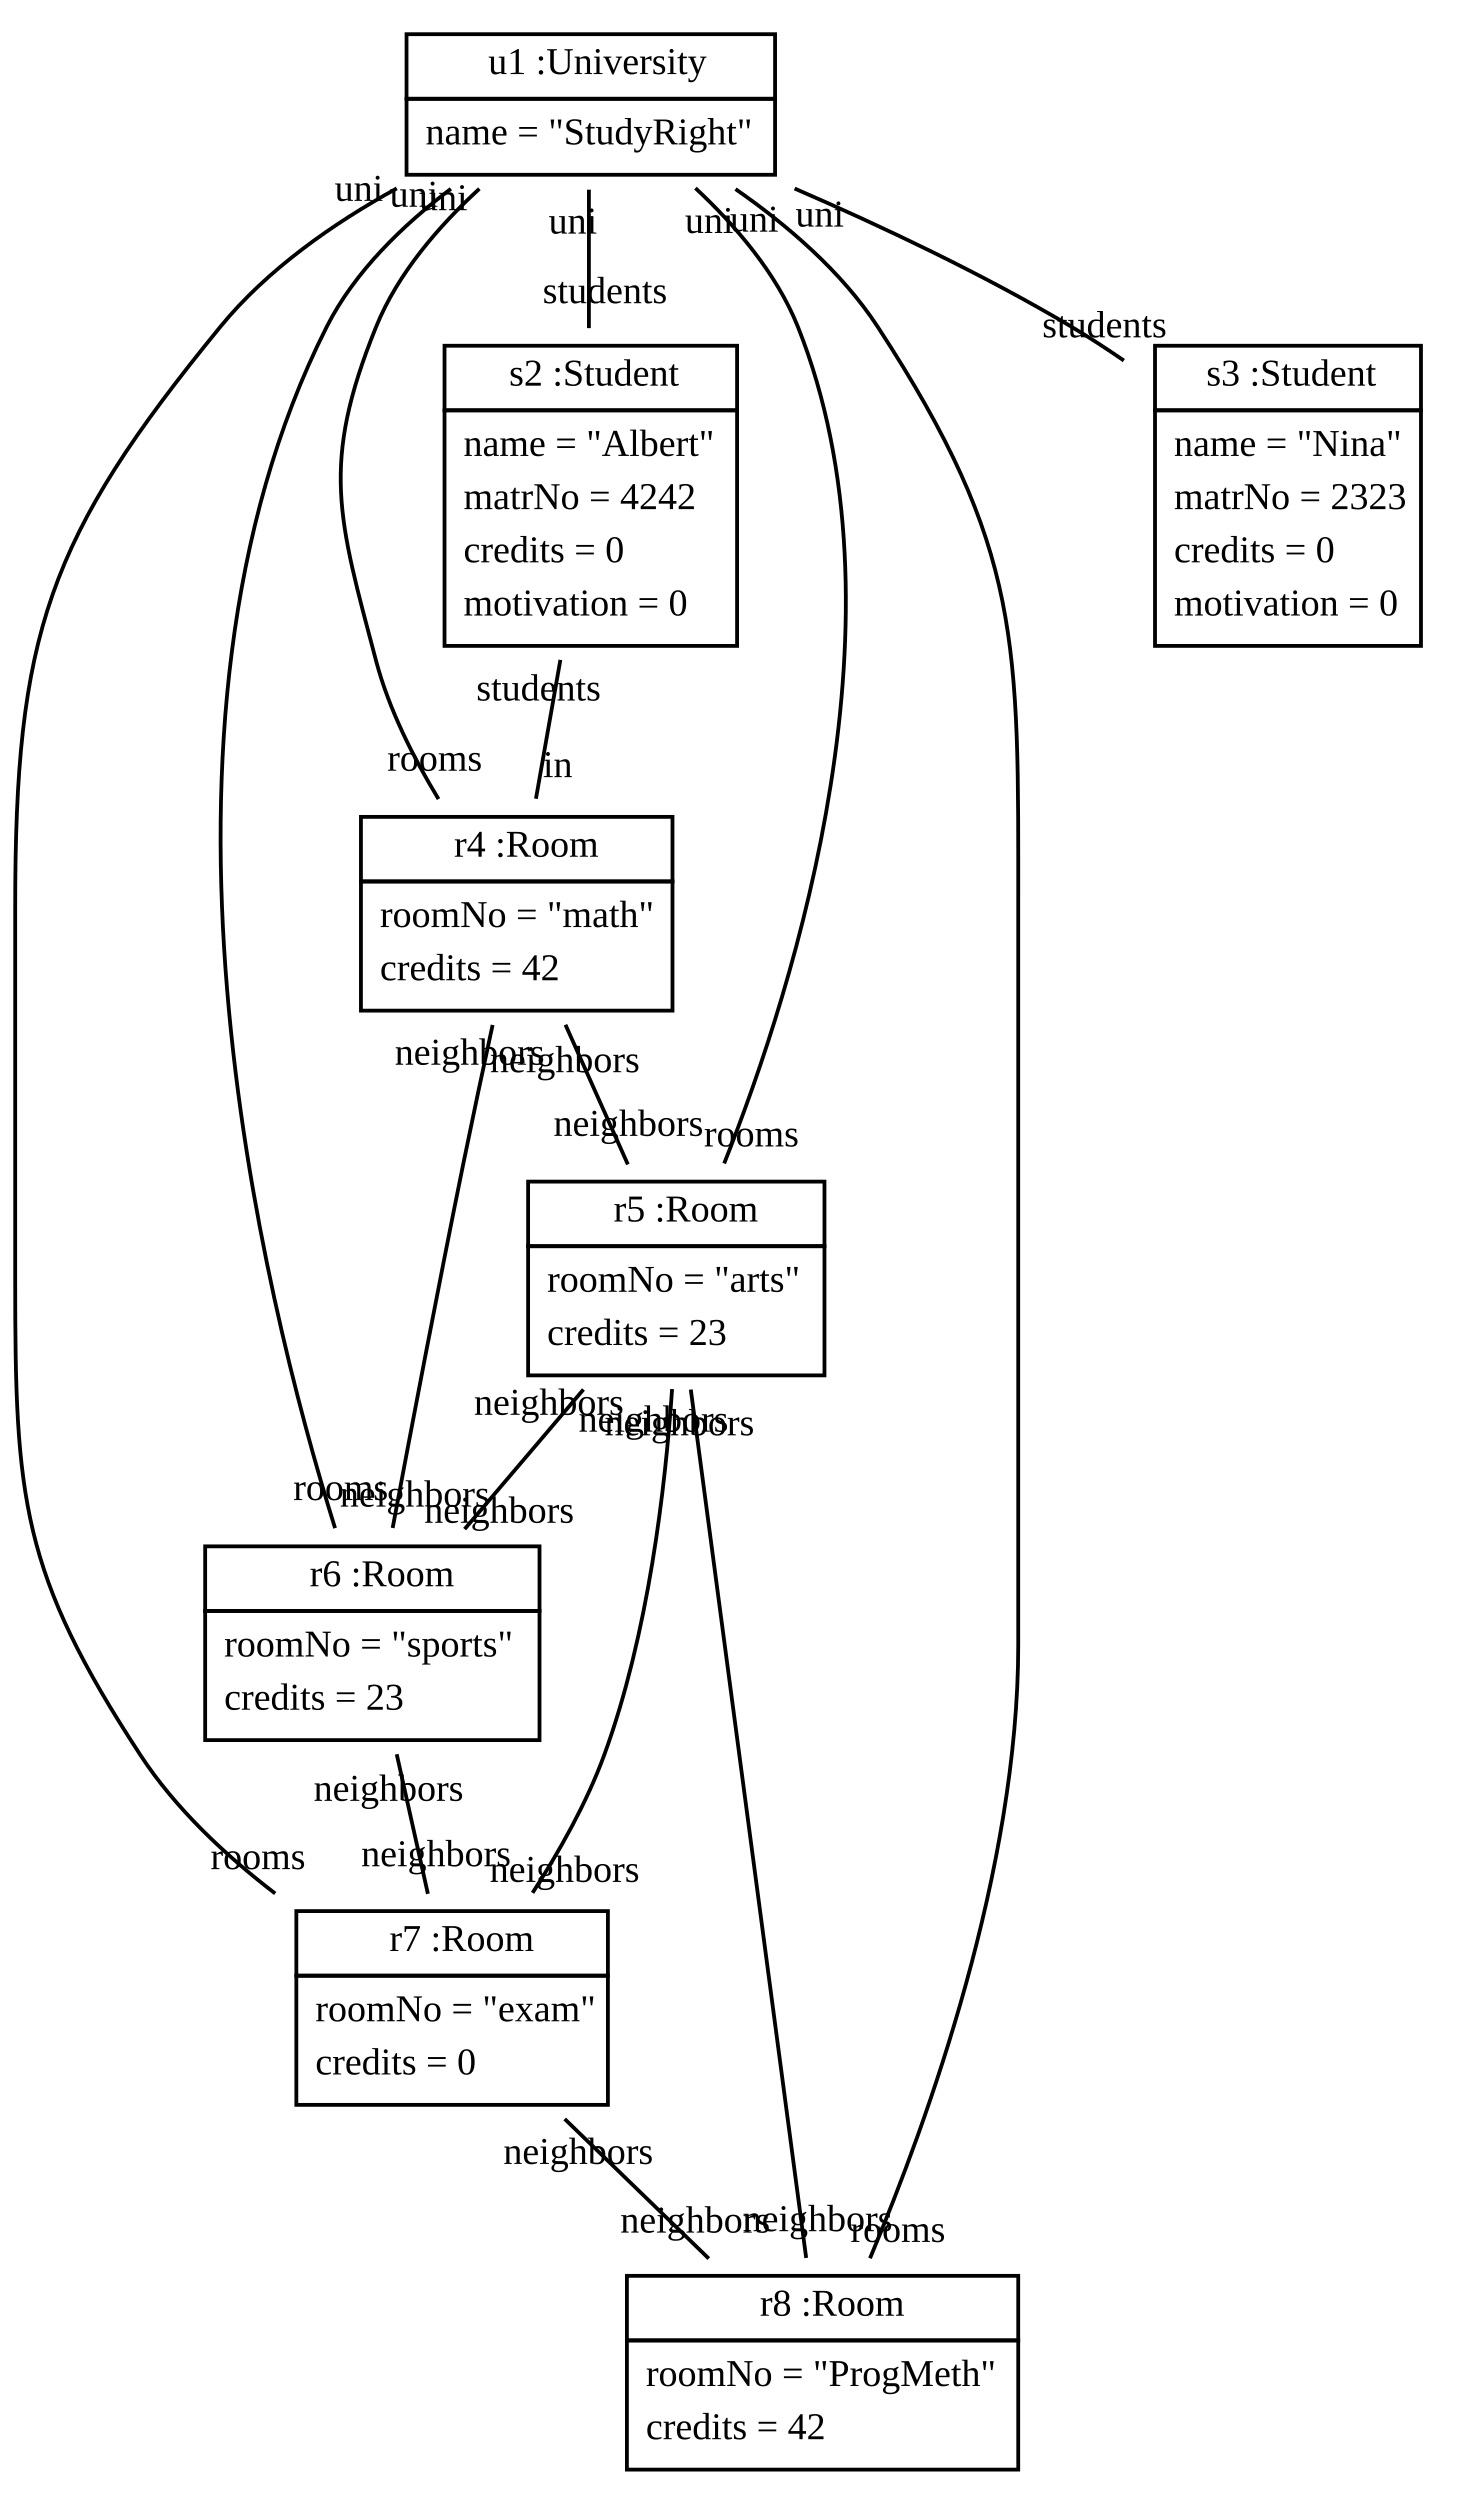
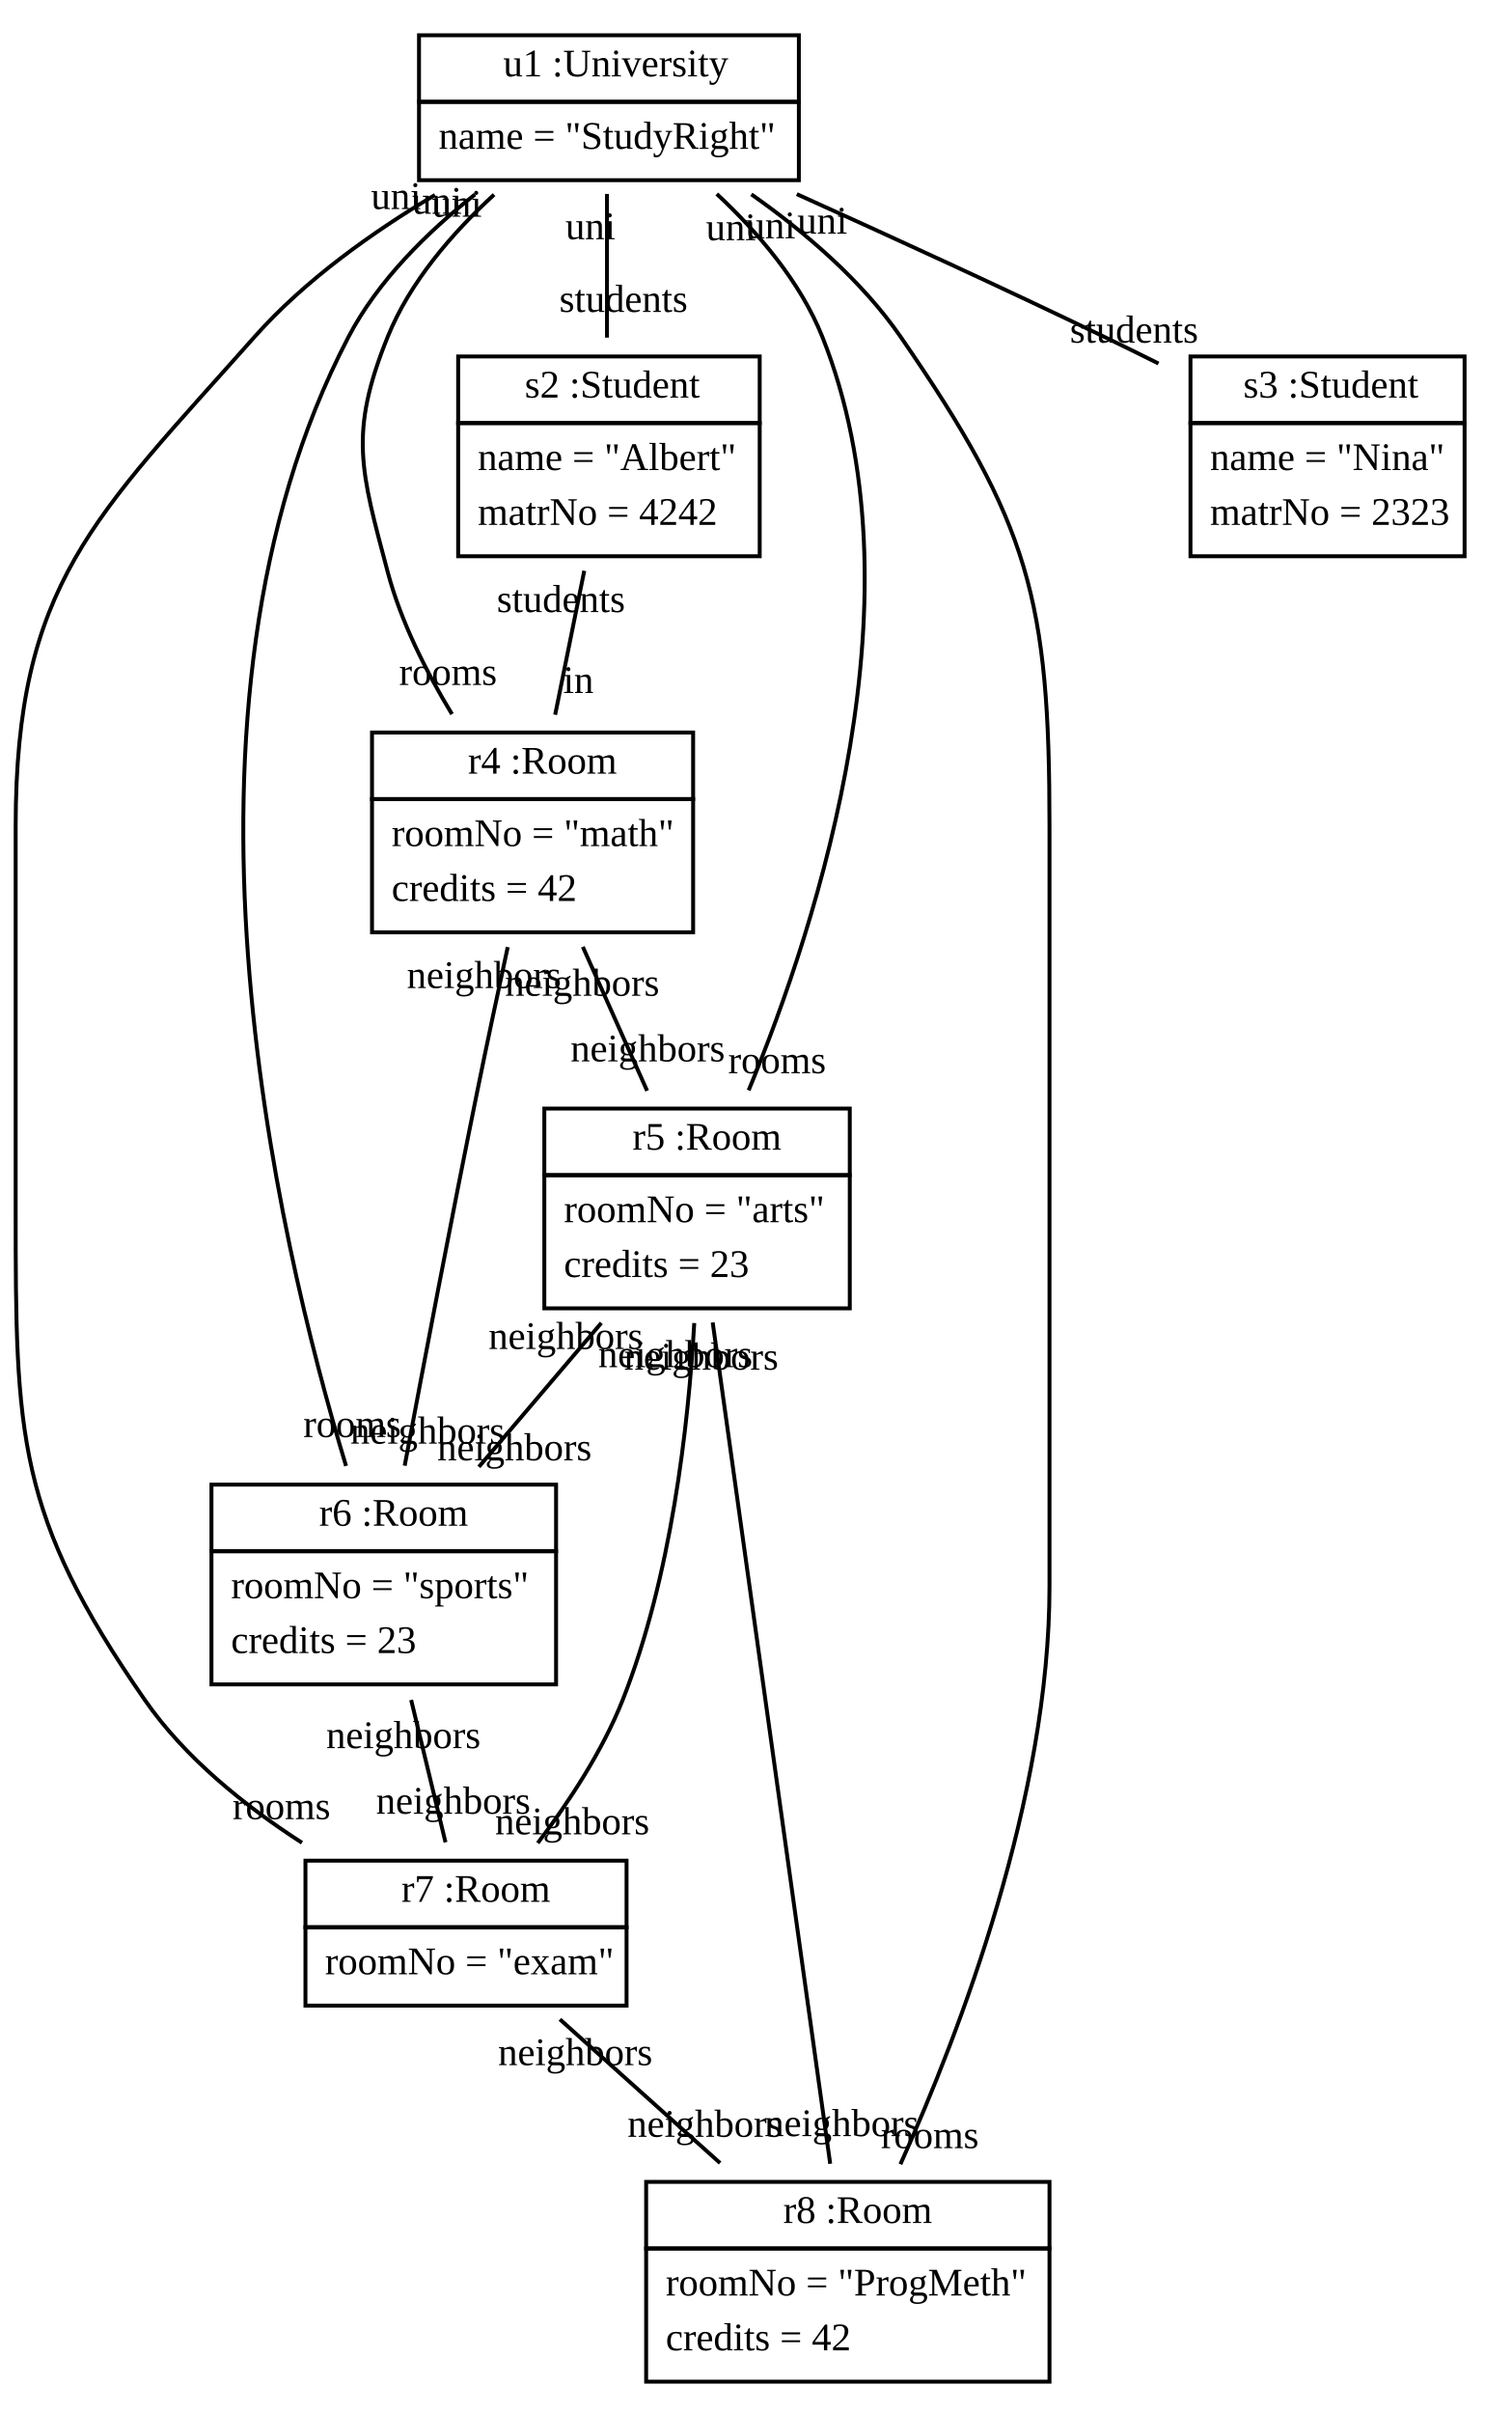
- <svg xmlns="http://www.w3.org/2000/svg" xmlns:xlink="http://www.w3.org/1999/xlink" width="386pt" height="658pt" viewBox="0.00 0.00 386.00 658.00">
-   <g id="graph1" class="graph" transform="scale(1 1) rotate(0) translate(4 654)">
-     <polygon fill="white" stroke="white" points="-4,5 -4,-654 383,-654 383,5 -4,5" />
+ <svg xmlns="http://www.w3.org/2000/svg" xmlns:xlink="http://www.w3.org/1999/xlink" width="386pt" height="616pt" viewBox="0.00 0.00 386.00 616.00">
+   <g id="graph1" class="graph" transform="scale(1 1) rotate(0) translate(4 612)">
+     <polygon fill="white" stroke="white" points="-4,5 -4,-612 383,-612 383,5 -4,5" />
    <g id="node1" class="node">
      <a xlink:href="../examples/org/sdmlib/examples/studyright/University.java" xlink:title="&lt;TABLE&gt;">
-         <polygon fill="none" stroke="black" points="103,-628 103,-645 200,-645 200,-628 103,-628" />
-         <text text-anchor="start" x="121.5" y="-634.5" font-family="Times New Roman,serif" font-size="10.00"> </text>
-         <text text-anchor="start" x="124.5" y="-634.5" font-family="Times New Roman,serif" font-size="10.00">u1 :University</text>
+         <polygon fill="none" stroke="black" points="103,-586 103,-603 200,-603 200,-586 103,-586" />
+         <text text-anchor="start" x="121.5" y="-592.5" font-family="Times New Roman,serif" font-size="10.00"> </text>
+         <text text-anchor="start" x="124.5" y="-592.5" font-family="Times New Roman,serif" font-size="10.00">u1 :University</text>
      </a>
-       <polygon fill="none" stroke="black" points="103,-608 103,-628 200,-628 200,-608 103,-608" />
-       <text text-anchor="start" x="108" y="-616" font-family="Times New Roman,serif" font-size="10.00">name = "StudyRight"</text>
+       <polygon fill="none" stroke="black" points="103,-566 103,-586 200,-586 200,-566 103,-566" />
+       <text text-anchor="start" x="108" y="-574" font-family="Times New Roman,serif" font-size="10.00">name = "StudyRight"</text>
    </g>
    <g id="node2" class="node">
      <a xlink:href="../examples/org/sdmlib/examples/studyright/Student.java" xlink:title="&lt;TABLE&gt;">
-         <polygon fill="none" stroke="black" points="113,-546 113,-563 190,-563 190,-546 113,-546" />
-         <text text-anchor="start" x="127" y="-552.5" font-family="Times New Roman,serif" font-size="10.00"> </text>
-         <text text-anchor="start" x="130" y="-552.5" font-family="Times New Roman,serif" font-size="10.00">s2 :Student</text>
+         <polygon fill="none" stroke="black" points="113,-504 113,-521 190,-521 190,-504 113,-504" />
+         <text text-anchor="start" x="127" y="-510.5" font-family="Times New Roman,serif" font-size="10.00"> </text>
+         <text text-anchor="start" x="130" y="-510.5" font-family="Times New Roman,serif" font-size="10.00">s2 :Student</text>
      </a>
-       <polygon fill="none" stroke="black" points="113,-484 113,-546 190,-546 190,-484 113,-484" />
-       <text text-anchor="start" x="118" y="-534" font-family="Times New Roman,serif" font-size="10.00">name = "Albert"</text>
-       <text text-anchor="start" x="118" y="-520" font-family="Times New Roman,serif" font-size="10.00">matrNo = 4242</text>
-       <text text-anchor="start" x="118" y="-506" font-family="Times New Roman,serif" font-size="10.00">credits = 0</text>
-       <text text-anchor="start" x="118" y="-492" font-family="Times New Roman,serif" font-size="10.00">motivation = 0</text>
+       <polygon fill="none" stroke="black" points="113,-470 113,-504 190,-504 190,-470 113,-470" />
+       <text text-anchor="start" x="118" y="-492" font-family="Times New Roman,serif" font-size="10.00">name = "Albert"</text>
+       <text text-anchor="start" x="118" y="-478" font-family="Times New Roman,serif" font-size="10.00">matrNo = 4242</text>
    </g>
    <g id="edge2" class="edge">
-       <path fill="none" stroke="black" d="M151,-604.085C151,-593.409 151,-580.193 151,-567.641" />
-       <text text-anchor="middle" x="155.226" y="-574.204" font-family="Times New Roman,serif" font-size="10.00">students</text>
-       <text text-anchor="middle" x="146.774" y="-592.521" font-family="Times New Roman,serif" font-size="10.00">uni</text>
+       <path fill="none" stroke="black" d="M151,-562.494C151,-551.424 151,-537.775 151,-525.807" />
+       <text text-anchor="middle" x="155.226" y="-532.37" font-family="Times New Roman,serif" font-size="10.00">students</text>
+       <text text-anchor="middle" x="146.774" y="-550.931" font-family="Times New Roman,serif" font-size="10.00">uni</text>
    </g>
    <g id="node3" class="node">
      <a xlink:href="../examples/org/sdmlib/examples/studyright/Room.java" xlink:title="&lt;TABLE&gt;">
-         <polygon fill="none" stroke="black" points="91,-422 91,-439 173,-439 173,-422 91,-422" />
-         <text text-anchor="start" x="112.5" y="-428.5" font-family="Times New Roman,serif" font-size="10.00"> </text>
-         <text text-anchor="start" x="115.5" y="-428.5" font-family="Times New Roman,serif" font-size="10.00">r4 :Room</text>
+         <polygon fill="none" stroke="black" points="91,-408 91,-425 173,-425 173,-408 91,-408" />
+         <text text-anchor="start" x="112.5" y="-414.5" font-family="Times New Roman,serif" font-size="10.00"> </text>
+         <text text-anchor="start" x="115.5" y="-414.5" font-family="Times New Roman,serif" font-size="10.00">r4 :Room</text>
      </a>
-       <polygon fill="none" stroke="black" points="91,-388 91,-422 173,-422 173,-388 91,-388" />
-       <text text-anchor="start" x="96" y="-410" font-family="Times New Roman,serif" font-size="10.00">roomNo = "math"</text>
-       <text text-anchor="start" x="96" y="-396" font-family="Times New Roman,serif" font-size="10.00">credits = 42</text>
+       <polygon fill="none" stroke="black" points="91,-374 91,-408 173,-408 173,-374 91,-374" />
+       <text text-anchor="start" x="96" y="-396" font-family="Times New Roman,serif" font-size="10.00">roomNo = "math"</text>
+       <text text-anchor="start" x="96" y="-382" font-family="Times New Roman,serif" font-size="10.00">credits = 42</text>
    </g>
    <g id="edge6" class="edge">
-       <path fill="none" stroke="black" d="M122.168,-604.312C111.514,-594.529 100.662,-582.016 95,-568 80.35,-531.736 84.993,-517.809 95,-480 98.356,-467.322 104.823,-454.53 111.424,-443.688" />
-       <text text-anchor="middle" x="110.412" y="-451.136" font-family="Times New Roman,serif" font-size="10.00">rooms</text>
-       <text text-anchor="middle" x="112.676" y="-598.668" font-family="Times New Roman,serif" font-size="10.00">uni</text>
+       <path fill="none" stroke="black" d="M122.168,-562.312C111.514,-552.529 100.662,-540.016 95,-526 85.012,-501.275 88.177,-491.779 95,-466 98.356,-453.322 104.823,-440.53 111.424,-429.688" />
+       <text text-anchor="middle" x="110.412" y="-437.136" font-family="Times New Roman,serif" font-size="10.00">rooms</text>
+       <text text-anchor="middle" x="112.676" y="-556.668" font-family="Times New Roman,serif" font-size="10.00">uni</text>
    </g>
    <g id="node4" class="node">
      <a xlink:href="../examples/org/sdmlib/examples/studyright/Room.java" xlink:title="&lt;TABLE&gt;">
-         <polygon fill="none" stroke="black" points="135,-326 135,-343 213,-343 213,-326 135,-326" />
-         <text text-anchor="start" x="154.5" y="-332.5" font-family="Times New Roman,serif" font-size="10.00"> </text>
-         <text text-anchor="start" x="157.5" y="-332.5" font-family="Times New Roman,serif" font-size="10.00">r5 :Room</text>
+         <polygon fill="none" stroke="black" points="135,-312 135,-329 213,-329 213,-312 135,-312" />
+         <text text-anchor="start" x="154.5" y="-318.5" font-family="Times New Roman,serif" font-size="10.00"> </text>
+         <text text-anchor="start" x="157.5" y="-318.5" font-family="Times New Roman,serif" font-size="10.00">r5 :Room</text>
      </a>
-       <polygon fill="none" stroke="black" points="135,-292 135,-326 213,-326 213,-292 135,-292" />
-       <text text-anchor="start" x="140" y="-314" font-family="Times New Roman,serif" font-size="10.00">roomNo = "arts"</text>
-       <text text-anchor="start" x="140" y="-300" font-family="Times New Roman,serif" font-size="10.00">credits = 23</text>
+       <polygon fill="none" stroke="black" points="135,-278 135,-312 213,-312 213,-278 135,-278" />
+       <text text-anchor="start" x="140" y="-300" font-family="Times New Roman,serif" font-size="10.00">roomNo = "arts"</text>
+       <text text-anchor="start" x="140" y="-286" font-family="Times New Roman,serif" font-size="10.00">credits = 23</text>
    </g>
    <g id="edge8" class="edge">
-       <path fill="none" stroke="black" d="M179.036,-604.488C189.595,-594.65 200.398,-582.05 206,-568 236.027,-492.698 205.528,-395.374 186.604,-347.78" />
-       <text text-anchor="middle" x="193.769" y="-352.256" font-family="Times New Roman,serif" font-size="10.00">rooms</text>
-       <text text-anchor="middle" x="182.662" y="-592.669" font-family="Times New Roman,serif" font-size="10.00">uni</text>
+       <path fill="none" stroke="black" d="M179.036,-562.488C189.595,-552.65 200.398,-540.05 206,-526 232.062,-460.64 205.084,-376.871 187.175,-333.65" />
+       <text text-anchor="middle" x="194.436" y="-338.025" font-family="Times New Roman,serif" font-size="10.00">rooms</text>
+       <text text-anchor="middle" x="182.662" y="-550.669" font-family="Times New Roman,serif" font-size="10.00">uni</text>
    </g>
    <g id="node5" class="node">
      <a xlink:href="../examples/org/sdmlib/examples/studyright/Room.java" xlink:title="&lt;TABLE&gt;">
-         <polygon fill="none" stroke="black" points="50,-230 50,-247 138,-247 138,-230 50,-230" />
-         <text text-anchor="start" x="74.5" y="-236.5" font-family="Times New Roman,serif" font-size="10.00"> </text>
-         <text text-anchor="start" x="77.5" y="-236.5" font-family="Times New Roman,serif" font-size="10.00">r6 :Room</text>
+         <polygon fill="none" stroke="black" points="50,-216 50,-233 138,-233 138,-216 50,-216" />
+         <text text-anchor="start" x="74.5" y="-222.5" font-family="Times New Roman,serif" font-size="10.00"> </text>
+         <text text-anchor="start" x="77.5" y="-222.5" font-family="Times New Roman,serif" font-size="10.00">r6 :Room</text>
      </a>
-       <polygon fill="none" stroke="black" points="50,-196 50,-230 138,-230 138,-196 50,-196" />
-       <text text-anchor="start" x="55" y="-218" font-family="Times New Roman,serif" font-size="10.00">roomNo = "sports"</text>
-       <text text-anchor="start" x="55" y="-204" font-family="Times New Roman,serif" font-size="10.00">credits = 23</text>
+       <polygon fill="none" stroke="black" points="50,-182 50,-216 138,-216 138,-182 50,-182" />
+       <text text-anchor="start" x="55" y="-204" font-family="Times New Roman,serif" font-size="10.00">roomNo = "sports"</text>
+       <text text-anchor="start" x="55" y="-190" font-family="Times New Roman,serif" font-size="10.00">credits = 23</text>
    </g>
    <g id="edge10" class="edge">
-       <path fill="none" stroke="black" d="M114.677,-604.3C102.108,-594.82 89.343,-582.524 82,-568 28.458,-462.1 64.917,-313.633 84.186,-251.795" />
-       <text text-anchor="middle" x="85.68" y="-259.183" font-family="Times New Roman,serif" font-size="10.00">rooms</text>
-       <text text-anchor="middle" x="104.927" y="-599.58" font-family="Times New Roman,serif" font-size="10.00">uni</text>
+       <path fill="none" stroke="black" d="M117.295,-562.354C105.098,-552.734 92.495,-540.327 85,-526 35.109,-430.625 66.668,-296.047 84.37,-237.766" />
+       <text text-anchor="middle" x="85.937" y="-245.142" font-family="Times New Roman,serif" font-size="10.00">rooms</text>
+       <text text-anchor="middle" x="107.592" y="-557.434" font-family="Times New Roman,serif" font-size="10.00">uni</text>
    </g>
    <g id="node6" class="node">
      <a xlink:href="../examples/org/sdmlib/examples/studyright/Room.java" xlink:title="&lt;TABLE&gt;">
-         <polygon fill="none" stroke="black" points="74,-134 74,-151 156,-151 156,-134 74,-134" />
-         <text text-anchor="start" x="95.5" y="-140.5" font-family="Times New Roman,serif" font-size="10.00"> </text>
-         <text text-anchor="start" x="98.5" y="-140.5" font-family="Times New Roman,serif" font-size="10.00">r7 :Room</text>
+         <polygon fill="none" stroke="black" points="74,-120 74,-137 156,-137 156,-120 74,-120" />
+         <text text-anchor="start" x="95.5" y="-126.5" font-family="Times New Roman,serif" font-size="10.00"> </text>
+         <text text-anchor="start" x="98.5" y="-126.5" font-family="Times New Roman,serif" font-size="10.00">r7 :Room</text>
      </a>
-       <polygon fill="none" stroke="black" points="74,-100 74,-134 156,-134 156,-100 74,-100" />
-       <text text-anchor="start" x="79" y="-122" font-family="Times New Roman,serif" font-size="10.00">roomNo = "exam"</text>
-       <text text-anchor="start" x="79" y="-108" font-family="Times New Roman,serif" font-size="10.00">credits = 0</text>
+       <polygon fill="none" stroke="black" points="74,-100 74,-120 156,-120 156,-100 74,-100" />
+       <text text-anchor="start" x="79" y="-108" font-family="Times New Roman,serif" font-size="10.00">roomNo = "exam"</text>
    </g>
    <g id="edge12" class="edge">
-       <path fill="none" stroke="black" d="M100.428,-604.417C83.766,-595.238 66.361,-583.112 54,-568 8.344,-512.183 0,-487.111 0,-415 0,-415 0,-415 0,-317 0,-259.541 1.544,-240.084 33,-192 42.15,-178.014 55.313,-165.686 68.424,-155.63" />
-       <text text-anchor="middle" x="63.903" y="-162.049" font-family="Times New Roman,serif" font-size="10.00">rooms</text>
-       <text text-anchor="middle" x="90.459" y="-601.125" font-family="Times New Roman,serif" font-size="10.00">uni</text>
+       <path fill="none" stroke="black" d="M107.068,-562.227C91.097,-552.738 73.837,-540.455 61,-526 19.952,-479.777 0,-462.818 0,-401 0,-401 0,-401 0,-303 0,-245.541 0.242,-225.206 33,-178 43.239,-163.244 58.514,-150.973 73.113,-141.576" />
+       <text text-anchor="middle" x="67.883" y="-147.6" font-family="Times New Roman,serif" font-size="10.00">rooms</text>
+       <text text-anchor="middle" x="97.128" y="-558.635" font-family="Times New Roman,serif" font-size="10.00">uni</text>
    </g>
    <g id="node7" class="node">
      <a xlink:href="../examples/org/sdmlib/examples/studyright/Room.java" xlink:title="&lt;TABLE&gt;">
        <polygon fill="none" stroke="black" points="161,-38 161,-55 264,-55 264,-38 161,-38" />
        <text text-anchor="start" x="193" y="-44.5" font-family="Times New Roman,serif" font-size="10.00"> </text>
        <text text-anchor="start" x="196" y="-44.5" font-family="Times New Roman,serif" font-size="10.00">r8 :Room</text>
      </a>
      <polygon fill="none" stroke="black" points="161,-4 161,-38 264,-38 264,-4 161,-4" />
      <text text-anchor="start" x="166" y="-26" font-family="Times New Roman,serif" font-size="10.00">roomNo = "ProgMeth"</text>
      <text text-anchor="start" x="166" y="-12" font-family="Times New Roman,serif" font-size="10.00">credits = 42</text>
    </g>
    <g id="edge14" class="edge">
-       <path fill="none" stroke="black" d="M189.586,-604.229C203.256,-594.74 217.568,-582.457 227,-568 265.229,-509.408 264,-484.96 264,-415 264,-415 264,-415 264,-221 264,-162.006 240.39,-96.248 224.988,-59.626" />
-       <text text-anchor="middle" x="232.33" y="-63.916" font-family="Times New Roman,serif" font-size="10.00">rooms</text>
-       <text text-anchor="middle" x="194.518" y="-593.029" font-family="Times New Roman,serif" font-size="10.00">uni</text>
+       <path fill="none" stroke="black" d="M187.869,-562.39C201.532,-552.775 216.093,-540.362 226,-526 258.97,-478.202 264,-459.066 264,-401 264,-401 264,-401 264,-207 264,-153.154 241.338,-93.7 225.935,-59.508" />
+       <text text-anchor="middle" x="233.441" y="-63.616" font-family="Times New Roman,serif" font-size="10.00">rooms</text>
+       <text text-anchor="middle" x="192.753" y="-551.164" font-family="Times New Roman,serif" font-size="10.00">uni</text>
    </g>
    <g id="node8" class="node">
      <a xlink:href="../examples/org/sdmlib/examples/studyright/Student.java" xlink:title="&lt;TABLE&gt;">
-         <polygon fill="none" stroke="black" points="300,-546 300,-563 370,-563 370,-546 300,-546" />
-         <text text-anchor="start" x="310.5" y="-552.5" font-family="Times New Roman,serif" font-size="10.00"> </text>
-         <text text-anchor="start" x="313.5" y="-552.5" font-family="Times New Roman,serif" font-size="10.00">s3 :Student</text>
+         <polygon fill="none" stroke="black" points="300,-504 300,-521 370,-521 370,-504 300,-504" />
+         <text text-anchor="start" x="310.5" y="-510.5" font-family="Times New Roman,serif" font-size="10.00"> </text>
+         <text text-anchor="start" x="313.5" y="-510.5" font-family="Times New Roman,serif" font-size="10.00">s3 :Student</text>
      </a>
-       <polygon fill="none" stroke="black" points="300,-484 300,-546 370,-546 370,-484 300,-484" />
-       <text text-anchor="start" x="305" y="-534" font-family="Times New Roman,serif" font-size="10.00">name = "Nina"</text>
-       <text text-anchor="start" x="305" y="-520" font-family="Times New Roman,serif" font-size="10.00">matrNo = 2323</text>
-       <text text-anchor="start" x="305" y="-506" font-family="Times New Roman,serif" font-size="10.00">credits = 0</text>
-       <text text-anchor="start" x="305" y="-492" font-family="Times New Roman,serif" font-size="10.00">motivation = 0</text>
+       <polygon fill="none" stroke="black" points="300,-470 300,-504 370,-504 370,-470 300,-470" />
+       <text text-anchor="start" x="305" y="-492" font-family="Times New Roman,serif" font-size="10.00">name = "Nina"</text>
+       <text text-anchor="start" x="305" y="-478" font-family="Times New Roman,serif" font-size="10.00">matrNo = 2323</text>
    </g>
    <g id="edge4" class="edge">
-       <path fill="none" stroke="black" d="M205.143,-604.376C228.183,-594.39 254.991,-581.71 278,-568 282.579,-565.272 287.228,-562.247 291.794,-559.102" />
-       <text text-anchor="middle" x="286.704" y="-565.21" font-family="Times New Roman,serif" font-size="10.00">students</text>
-       <text text-anchor="middle" x="211.748" y="-594.368" font-family="Times New Roman,serif" font-size="10.00">uni</text>
+       <path fill="none" stroke="black" d="M199.469,-562.443C223.244,-551.723 252.239,-538.429 278,-526 282.5,-523.829 287.179,-521.525 291.836,-519.202" />
+       <text text-anchor="middle" x="285.608" y="-524.526" font-family="Times New Roman,serif" font-size="10.00">students</text>
+       <text text-anchor="middle" x="205.988" y="-552.36" font-family="Times New Roman,serif" font-size="10.00">uni</text>
    </g>
    <g id="edge16" class="edge">
-       <path fill="none" stroke="black" d="M143.491,-480.316C141.333,-468.052 139.032,-454.973 137.06,-443.765" />
-       <text text-anchor="middle" x="142.793" y="-449.458" font-family="Times New Roman,serif" font-size="10.00">in</text>
-       <text text-anchor="middle" x="137.758" y="-469.622" font-family="Times New Roman,serif" font-size="10.00">students</text>
+       <path fill="none" stroke="black" d="M145.196,-466.286C142.839,-454.624 140.122,-441.182 137.768,-429.538" />
+       <text text-anchor="middle" x="143.706" y="-435.084" font-family="Times New Roman,serif" font-size="10.00">in</text>
+       <text text-anchor="middle" x="139.258" y="-455.74" font-family="Times New Roman,serif" font-size="10.00">students</text>
    </g>
    <g id="edge18" class="edge">
-       <path fill="none" stroke="black" d="M144.83,-384.286C150.04,-372.624 156.046,-359.182 161.249,-347.538" />
-       <text text-anchor="middle" x="161.41" y="-355.037" font-family="Times New Roman,serif" font-size="10.00">neighbors</text>
-       <text text-anchor="middle" x="144.668" y="-371.787" font-family="Times New Roman,serif" font-size="10.00">neighbors</text>
+       <path fill="none" stroke="black" d="M144.83,-370.286C150.04,-358.624 156.046,-345.182 161.249,-333.538" />
+       <text text-anchor="middle" x="161.41" y="-341.037" font-family="Times New Roman,serif" font-size="10.00">neighbors</text>
+       <text text-anchor="middle" x="144.668" y="-357.787" font-family="Times New Roman,serif" font-size="10.00">neighbors</text>
    </g>
    <g id="edge20" class="edge">
-       <path fill="none" stroke="black" d="M125.658,-384.231C123.209,-372.946 120.419,-359.877 118,-348 111.297,-315.087 104.093,-277.191 99.346,-251.832" />
-       <text text-anchor="middle" x="105.171" y="-257.46" font-family="Times New Roman,serif" font-size="10.00">neighbors</text>
-       <text text-anchor="middle" x="119.609" y="-373.768" font-family="Times New Roman,serif" font-size="10.00">neighbors</text>
+       <path fill="none" stroke="black" d="M125.658,-370.231C123.209,-358.946 120.419,-345.877 118,-334 111.297,-301.087 104.093,-263.191 99.346,-237.832" />
+       <text text-anchor="middle" x="105.171" y="-243.46" font-family="Times New Roman,serif" font-size="10.00">neighbors</text>
+       <text text-anchor="middle" x="119.609" y="-359.768" font-family="Times New Roman,serif" font-size="10.00">neighbors</text>
    </g>
    <g id="edge22" class="edge">
-       <path fill="none" stroke="black" d="M149.563,-288.286C139.637,-276.624 128.198,-263.182 118.288,-251.538" />
-       <text text-anchor="middle" x="127.38" y="-253.201" font-family="Times New Roman,serif" font-size="10.00">neighbors</text>
-       <text text-anchor="middle" x="140.47" y="-281.623" font-family="Times New Roman,serif" font-size="10.00">neighbors</text>
+       <path fill="none" stroke="black" d="M149.563,-274.286C139.637,-262.624 128.198,-249.182 118.288,-237.538" />
+       <text text-anchor="middle" x="127.38" y="-239.201" font-family="Times New Roman,serif" font-size="10.00">neighbors</text>
+       <text text-anchor="middle" x="140.47" y="-267.623" font-family="Times New Roman,serif" font-size="10.00">neighbors</text>
    </g>
    <g id="edge24" class="edge">
-       <path fill="none" stroke="black" d="M172.894,-288.397C171.144,-262.528 166.631,-223.74 155,-192 150.395,-179.434 143.198,-166.666 136.17,-155.811" />
-       <text text-anchor="middle" x="144.605" y="-158.683" font-family="Times New Roman,serif" font-size="10.00">neighbors</text>
-       <text text-anchor="middle" x="167.999" y="-277.177" font-family="Times New Roman,serif" font-size="10.00">neighbors</text>
+       <path fill="none" stroke="black" d="M173.286,-274.248C171.8,-248.278 167.454,-209.426 155,-178 149.818,-164.923 141.219,-151.89 133.32,-141.501" />
+       <text text-anchor="middle" x="142.131" y="-143.731" font-family="Times New Roman,serif" font-size="10.00">neighbors</text>
+       <text text-anchor="middle" x="168.474" y="-262.982" font-family="Times New Roman,serif" font-size="10.00">neighbors</text>
    </g>
    <g id="edge26" class="edge">
-       <path fill="none" stroke="black" d="M177.818,-288.268C185.101,-233.449 200.903,-114.517 208.185,-59.713" />
-       <text text-anchor="middle" x="211.181" y="-66.754" font-family="Times New Roman,serif" font-size="10.00">neighbors</text>
-       <text text-anchor="middle" x="174.822" y="-276.227" font-family="Times New Roman,serif" font-size="10.00">neighbors</text>
+       <path fill="none" stroke="black" d="M177.995,-274.405C185.293,-222.166 200.701,-111.878 208.002,-59.62" />
+       <text text-anchor="middle" x="210.933" y="-66.68" font-family="Times New Roman,serif" font-size="10.00">neighbors</text>
+       <text text-anchor="middle" x="175.063" y="-262.345" font-family="Times New Roman,serif" font-size="10.00">neighbors</text>
    </g>
    <g id="edge28" class="edge">
-       <path fill="none" stroke="black" d="M100.415,-192.286C103.02,-180.624 106.023,-167.182 108.624,-155.538" />
-       <text text-anchor="middle" x="110.773" y="-162.805" font-family="Times New Roman,serif" font-size="10.00">neighbors</text>
-       <text text-anchor="middle" x="98.266" y="-180.02" font-family="Times New Roman,serif" font-size="10.00">neighbors</text>
+       <path fill="none" stroke="black" d="M100.993,-178.03C103.856,-166.167 107.113,-152.675 109.765,-141.687" />
+       <text text-anchor="middle" x="111.747" y="-148.989" font-family="Times New Roman,serif" font-size="10.00">neighbors</text>
+       <text text-anchor="middle" x="99.011" y="-165.729" font-family="Times New Roman,serif" font-size="10.00">neighbors</text>
    </g>
    <g id="edge30" class="edge">
-       <path fill="none" stroke="black" d="M144.63,-96.286C156.665,-84.624 170.535,-71.182 182.551,-59.538" />
-       <text text-anchor="middle" x="178.984" y="-66.38" font-family="Times New Roman,serif" font-size="10.00">neighbors</text>
-       <text text-anchor="middle" x="148.198" y="-84.444" font-family="Times New Roman,serif" font-size="10.00">neighbors</text>
+       <path fill="none" stroke="black" d="M138.978,-96.494C151.32,-85.424 166.538,-71.775 179.881,-59.807" />
+       <text text-anchor="middle" x="175.956" y="-66.505" font-family="Times New Roman,serif" font-size="10.00">neighbors</text>
+       <text text-anchor="middle" x="142.903" y="-84.797" font-family="Times New Roman,serif" font-size="10.00">neighbors</text>
    </g>
  </g>
</svg>
